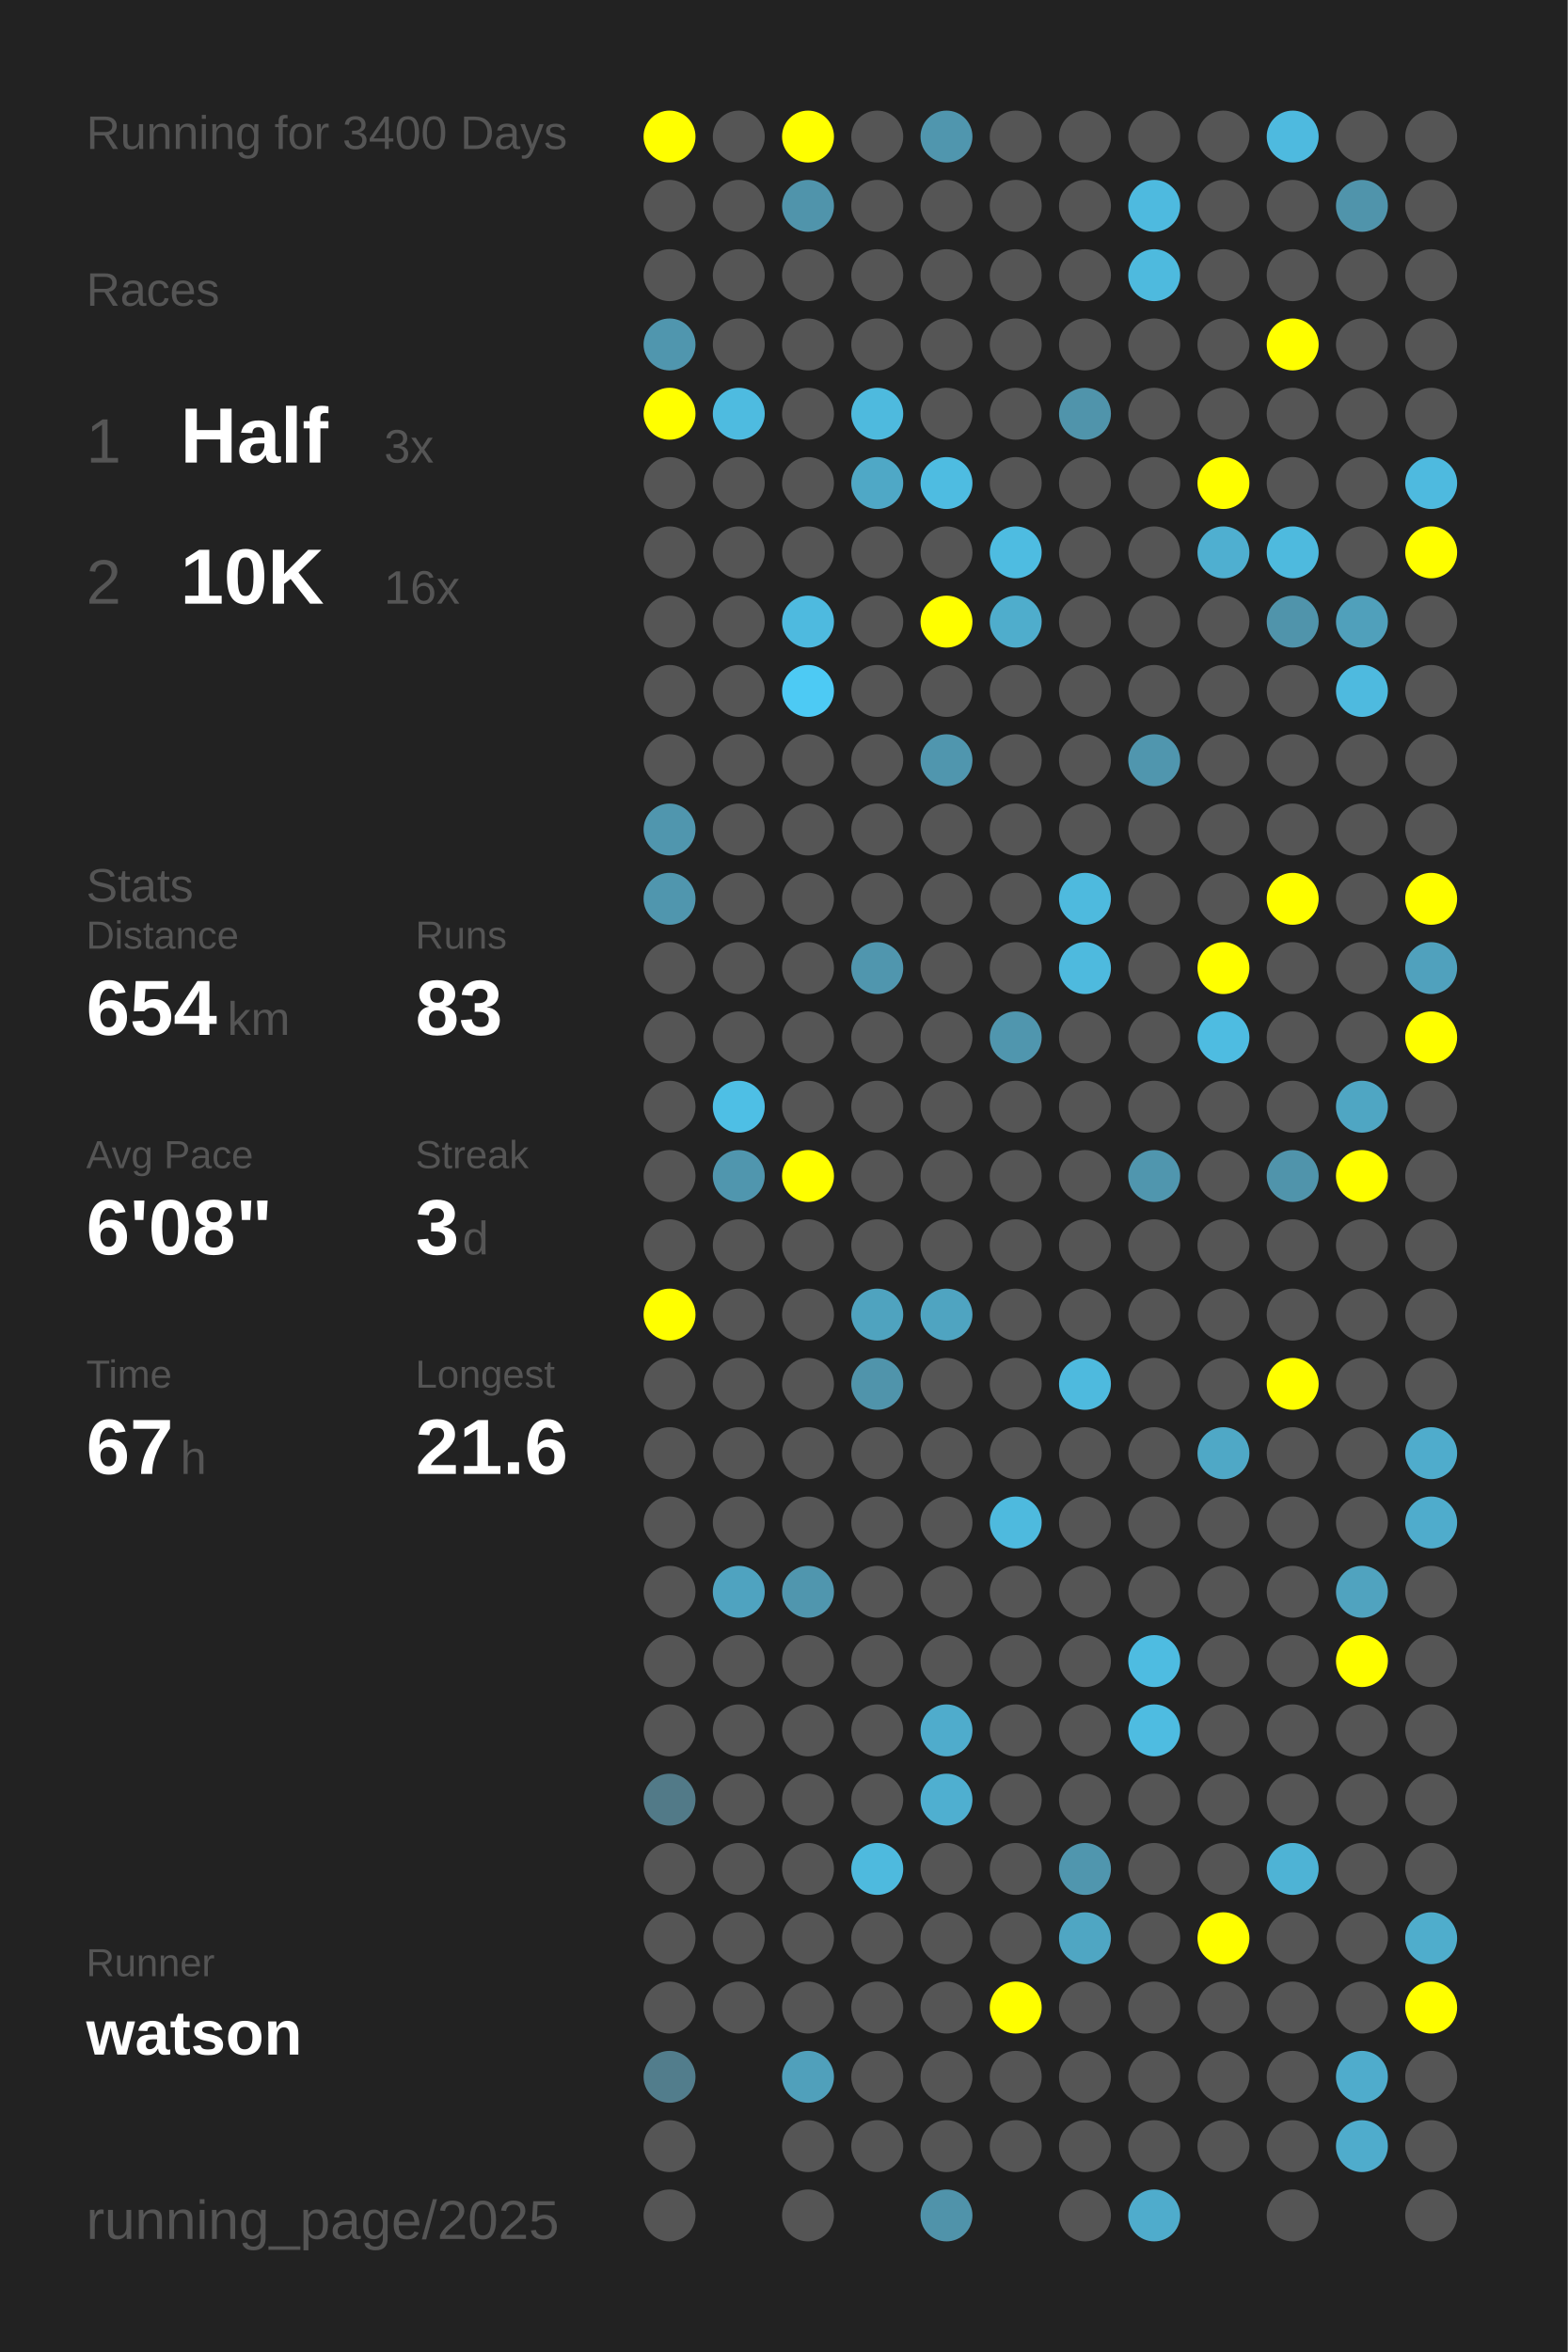
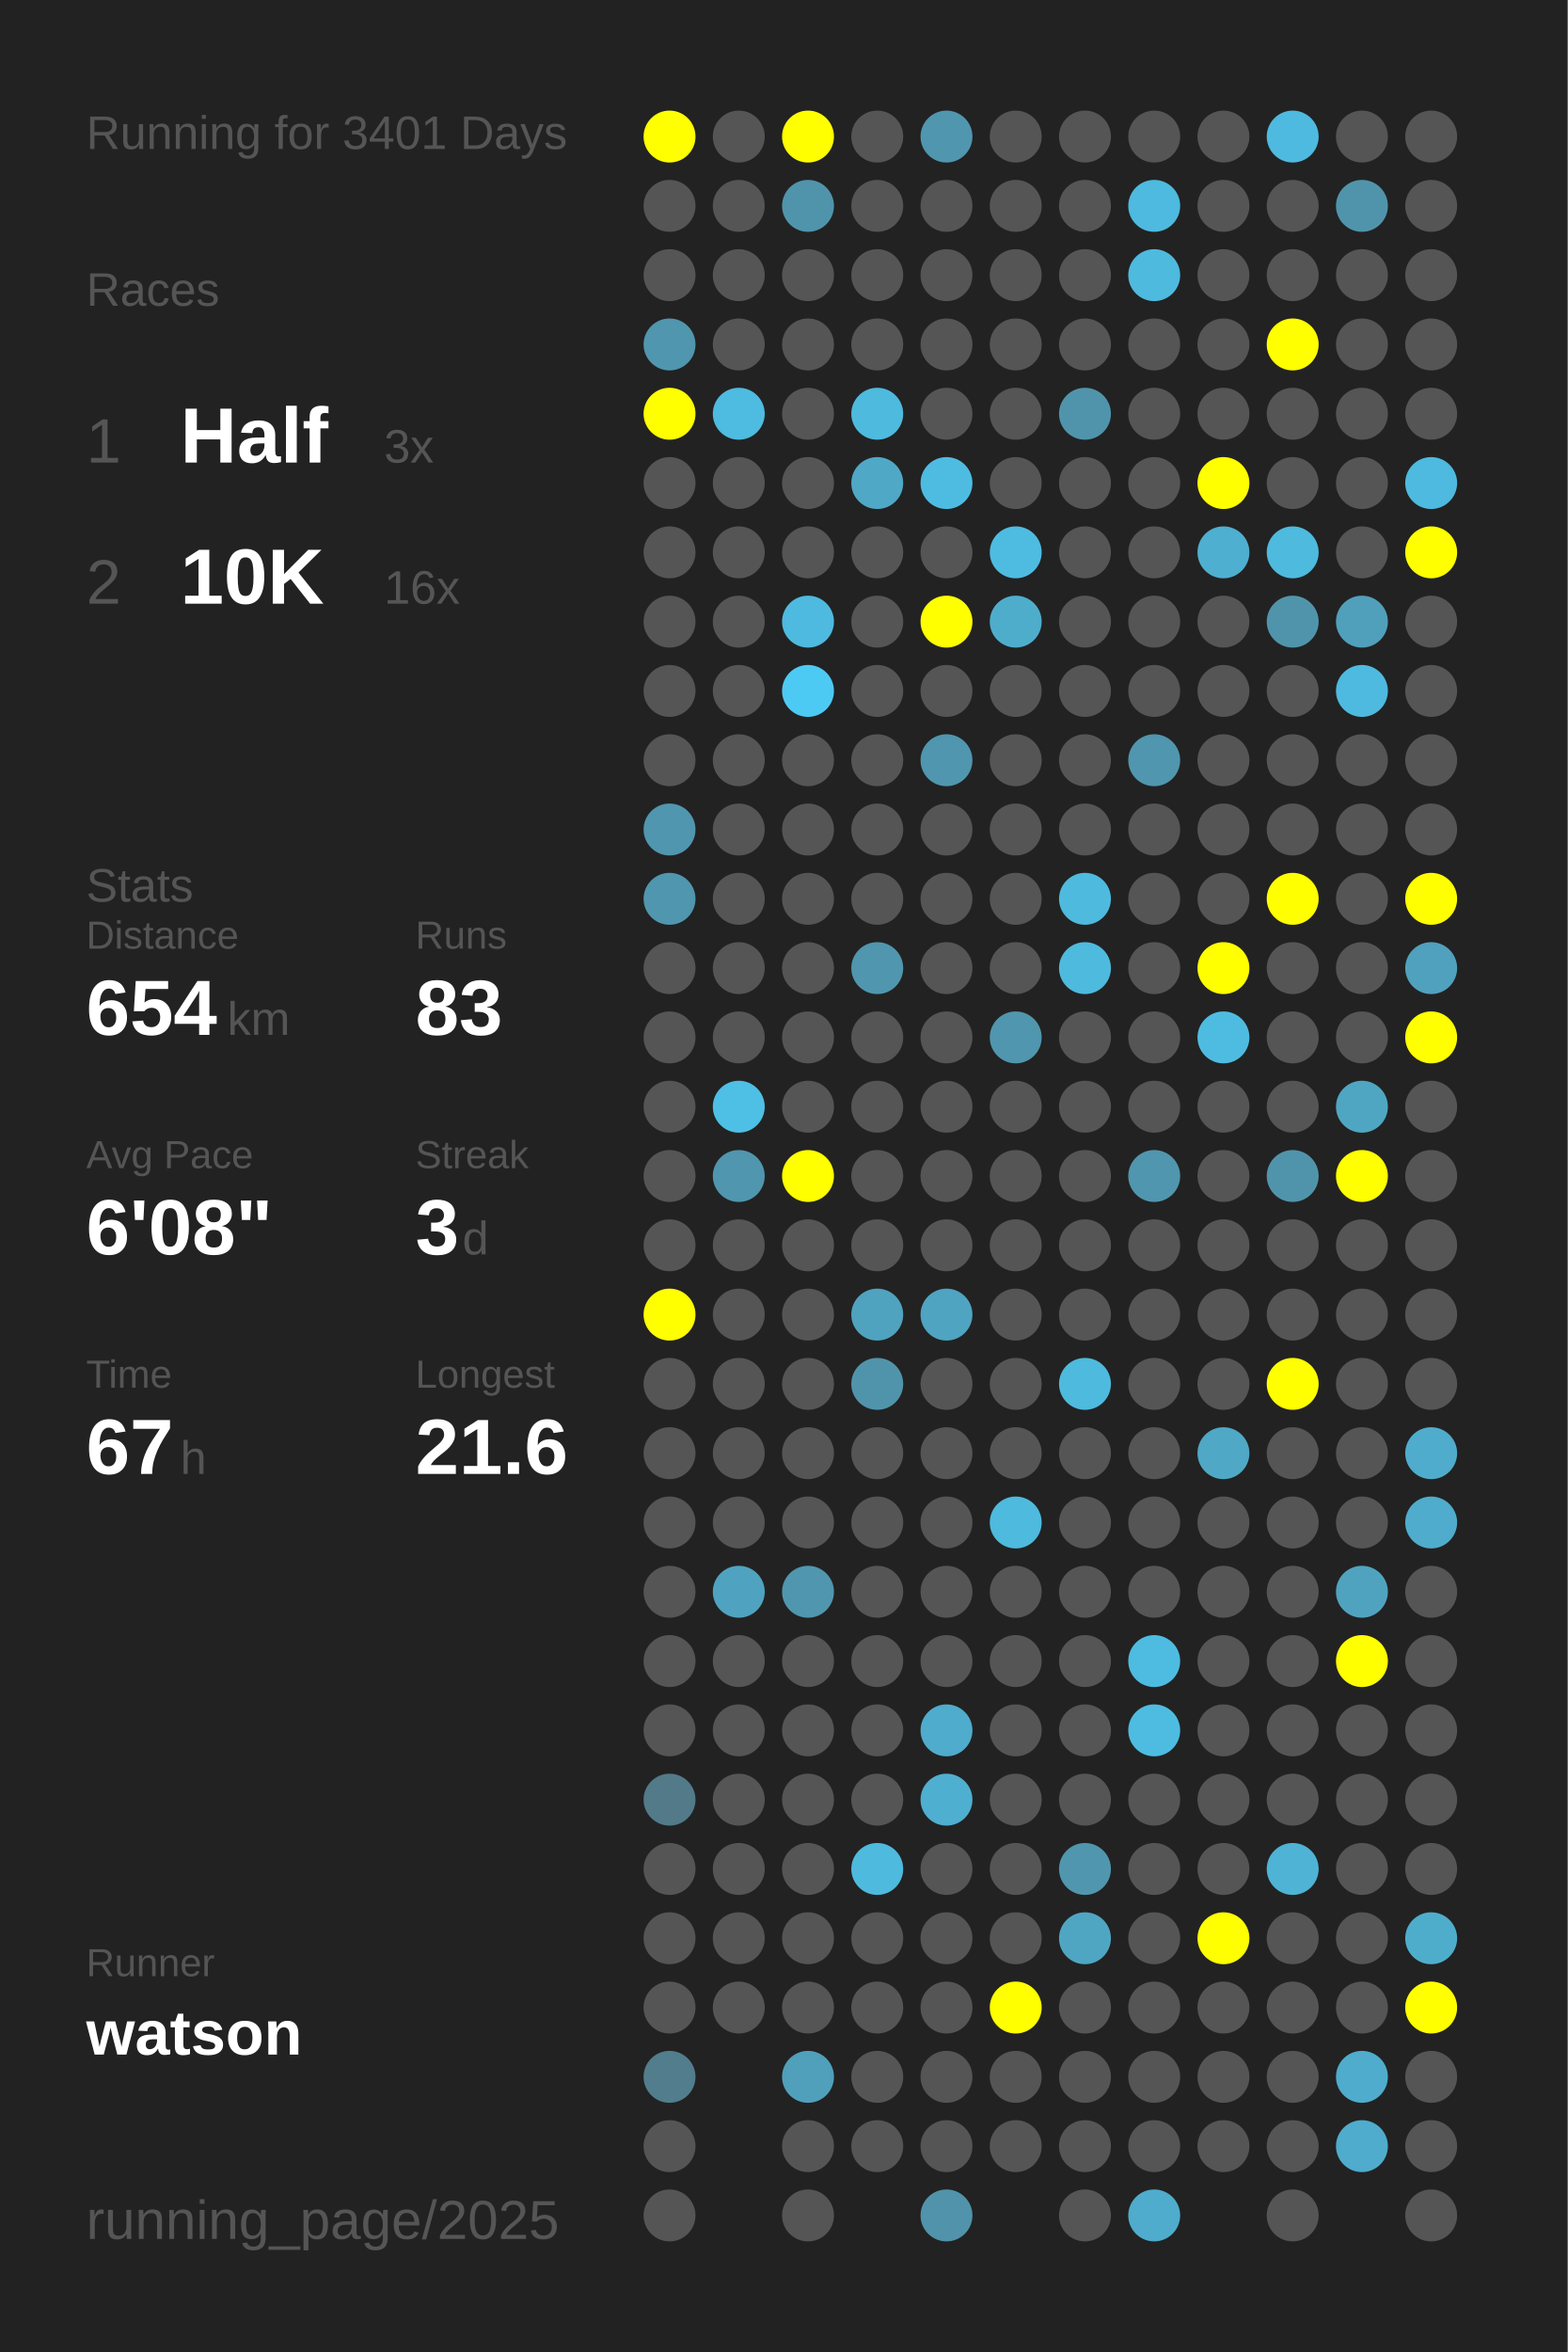
<svg xmlns="http://www.w3.org/2000/svg" baseProfile="full" height="300mm" version="1.1" viewBox="0,0,200,300" width="200mm">
  <defs />
  <rect fill="#222222" height="300" width="200" x="0" y="0" />
-   <text fill="#555555" style="font-size:6px; font-family:Arial;" x="11" y="19">Running for 3400 Days</text>
+   <text fill="#555555" style="font-size:6px; font-family:Arial;" x="11" y="19">Running for 3401 Days</text>
  <text fill="#555555" style="font-size:6px; font-family:Arial;" x="11" y="39">Races</text>
  <text fill="#555555" style="font-size:8px; font-family:Arial;" x="11" y="59">1</text>
  <text fill="#FFFFFF" style="font-size:10px; font-family:Arial; font-weight:bold;" x="23" y="59">Half</text>
  <text fill="#555555" style="font-size:6px; font-family:Arial;" x="49" y="59">3x</text>
  <text fill="#555555" style="font-size:8px; font-family:Arial;" x="11" y="77">2</text>
  <text fill="#FFFFFF" style="font-size:10px; font-family:Arial; font-weight:bold;" x="23" y="77">10K</text>
  <text fill="#555555" style="font-size:6px; font-family:Arial;" x="49" y="77">16x</text>
  <text fill="#555555" style="font-size:6px; font-family:Arial;" x="11" y="115">Stats</text>
  <text fill="#555555" style="font-size:5px; font-family:Arial;" x="11" y="121">Distance</text>
  <text fill="#FFFFFF" style="font-size:10px; font-family:Arial; font-weight:bold;" x="11" y="132">654</text>
  <text fill="#555555" style="font-size:6px; font-family:Arial;" x="29" y="132">km</text>
  <text fill="#555555" style="font-size:5px; font-family:Arial;" x="53" y="121">Runs</text>
  <text fill="#FFFFFF" style="font-size:10px; font-family:Arial; font-weight:bold;" x="53" y="132">83</text>
  <text fill="#555555" style="font-size:5px; font-family:Arial;" x="11" y="149">Avg Pace</text>
  <text fill="#FFFFFF" style="font-size:10px; font-family:Arial; font-weight:bold;" x="11" y="160">6'08"</text>
  <text fill="#555555" style="font-size:5px; font-family:Arial;" x="53" y="149">Streak</text>
  <text fill="#FFFFFF" style="font-size:10px; font-family:Arial; font-weight:bold;" x="53" y="160">3</text>
  <text fill="#555555" style="font-size:6px; font-family:Arial;" x="59" y="160">d</text>
  <text fill="#555555" style="font-size:5px; font-family:Arial;" x="11" y="177">Time</text>
  <text fill="#FFFFFF" style="font-size:10px; font-family:Arial; font-weight:bold;" x="11" y="188">67</text>
  <text fill="#555555" style="font-size:6px; font-family:Arial;" x="23" y="188">h</text>
  <text fill="#555555" style="font-size:5px; font-family:Arial;" x="53" y="177">Longest</text>
  <text fill="#FFFFFF" style="font-size:10px; font-family:Arial; font-weight:bold;" x="53" y="188">21.6</text>
  <text fill="#555555" style="font-size:5px; font-family:Arial;" x="11" y="252.065">Runner</text>
  <text fill="#FFFFFF" style="font-size:8px; font-family:Arial; font-weight:bold;" x="11" y="262.065">watson</text>
  <text fill="#555555" style="font-size:7px; font-family:Arial;" x="11" y="285.581">running_page/2025</text>
  <circle cx="85.417" cy="17.419" fill="#FFFF00" r="3.312" />
  <circle cx="85.417" cy="26.258" fill="#555555" r="3.312" />
  <circle cx="85.417" cy="35.097" fill="#555555" r="3.312" />
  <circle cx="85.417" cy="43.935" fill="#5096ae" r="3.312" />
  <circle cx="85.417" cy="52.774" fill="#FFFF00" r="3.312" />
  <circle cx="85.417" cy="61.613" fill="#555555" r="3.312" />
  <circle cx="85.417" cy="70.452" fill="#555555" r="3.312" />
  <circle cx="85.417" cy="79.29" fill="#555555" r="3.312" />
  <circle cx="85.417" cy="88.129" fill="#555555" r="3.312" />
  <circle cx="85.417" cy="96.968" fill="#555555" r="3.312" />
  <circle cx="85.417" cy="105.806" fill="#5096ae" r="3.312" />
  <circle cx="85.417" cy="114.645" fill="#5096ae" r="3.312" />
  <circle cx="85.417" cy="123.484" fill="#555555" r="3.312" />
  <circle cx="85.417" cy="132.323" fill="#555555" r="3.312" />
  <circle cx="85.417" cy="141.161" fill="#555555" r="3.312" />
  <circle cx="85.417" cy="150" fill="#555555" r="3.312" />
  <circle cx="85.417" cy="158.839" fill="#555555" r="3.312" />
  <circle cx="85.417" cy="167.677" fill="#FFFF00" r="3.312" />
  <circle cx="85.417" cy="176.516" fill="#555555" r="3.312" />
  <circle cx="85.417" cy="185.355" fill="#555555" r="3.312" />
  <circle cx="85.417" cy="194.194" fill="#555555" r="3.312" />
  <circle cx="85.417" cy="203.032" fill="#555555" r="3.312" />
  <circle cx="85.417" cy="211.871" fill="#555555" r="3.312" />
  <circle cx="85.417" cy="220.71" fill="#555555" r="3.312" />
  <circle cx="85.417" cy="229.548" fill="#527a88" r="3.312" />
  <circle cx="85.417" cy="238.387" fill="#555555" r="3.312" />
  <circle cx="85.417" cy="247.226" fill="#555555" r="3.312" />
  <circle cx="85.417" cy="256.065" fill="#555555" r="3.312" />
  <circle cx="85.417" cy="264.903" fill="#527d8c" r="3.312" />
  <circle cx="85.417" cy="273.742" fill="#555555" r="3.312" />
  <circle cx="85.417" cy="282.581" fill="#555555" r="3.312" />
  <circle cx="94.25" cy="17.419" fill="#555555" r="3.312" />
  <circle cx="94.25" cy="26.258" fill="#555555" r="3.312" />
  <circle cx="94.25" cy="35.097" fill="#555555" r="3.312" />
  <circle cx="94.25" cy="43.935" fill="#555555" r="3.312" />
  <circle cx="94.25" cy="52.774" fill="#4ebbe0" r="3.312" />
  <circle cx="94.25" cy="61.613" fill="#555555" r="3.312" />
  <circle cx="94.25" cy="70.452" fill="#555555" r="3.312" />
  <circle cx="94.25" cy="79.29" fill="#555555" r="3.312" />
  <circle cx="94.25" cy="88.129" fill="#555555" r="3.312" />
  <circle cx="94.25" cy="96.968" fill="#555555" r="3.312" />
  <circle cx="94.25" cy="105.806" fill="#555555" r="3.312" />
  <circle cx="94.25" cy="114.645" fill="#555555" r="3.312" />
  <circle cx="94.25" cy="123.484" fill="#555555" r="3.312" />
  <circle cx="94.25" cy="132.323" fill="#555555" r="3.312" />
  <circle cx="94.25" cy="141.161" fill="#4ebfe5" r="3.312" />
  <circle cx="94.25" cy="150" fill="#5096ae" r="3.312" />
  <circle cx="94.25" cy="158.839" fill="#555555" r="3.312" />
  <circle cx="94.25" cy="167.677" fill="#555555" r="3.312" />
  <circle cx="94.25" cy="176.516" fill="#555555" r="3.312" />
  <circle cx="94.25" cy="185.355" fill="#555555" r="3.312" />
  <circle cx="94.25" cy="194.194" fill="#555555" r="3.312" />
  <circle cx="94.25" cy="203.032" fill="#4fa3c0" r="3.312" />
  <circle cx="94.25" cy="211.871" fill="#555555" r="3.312" />
  <circle cx="94.25" cy="220.71" fill="#555555" r="3.312" />
  <circle cx="94.25" cy="229.548" fill="#555555" r="3.312" />
  <circle cx="94.25" cy="238.387" fill="#555555" r="3.312" />
  <circle cx="94.25" cy="247.226" fill="#555555" r="3.312" />
  <circle cx="94.25" cy="256.065" fill="#555555" r="3.312" />
  <circle cx="103.083" cy="17.419" fill="#FFFF00" r="3.312" />
  <circle cx="103.083" cy="26.258" fill="#5094ab" r="3.312" />
  <circle cx="103.083" cy="35.097" fill="#555555" r="3.312" />
  <circle cx="103.083" cy="43.935" fill="#555555" r="3.312" />
  <circle cx="103.083" cy="52.774" fill="#555555" r="3.312" />
  <circle cx="103.083" cy="61.613" fill="#555555" r="3.312" />
  <circle cx="103.083" cy="70.452" fill="#555555" r="3.312" />
  <circle cx="103.083" cy="79.29" fill="#4ebadf" r="3.312" />
  <circle cx="103.083" cy="88.129" fill="#4dcaf4" r="3.312" />
  <circle cx="103.083" cy="96.968" fill="#555555" r="3.312" />
  <circle cx="103.083" cy="105.806" fill="#555555" r="3.312" />
  <circle cx="103.083" cy="114.645" fill="#555555" r="3.312" />
  <circle cx="103.083" cy="123.484" fill="#555555" r="3.312" />
  <circle cx="103.083" cy="132.323" fill="#555555" r="3.312" />
  <circle cx="103.083" cy="141.161" fill="#555555" r="3.312" />
  <circle cx="103.083" cy="150" fill="#FFFF00" r="3.312" />
  <circle cx="103.083" cy="158.839" fill="#555555" r="3.312" />
  <circle cx="103.083" cy="167.677" fill="#555555" r="3.312" />
  <circle cx="103.083" cy="176.516" fill="#555555" r="3.312" />
  <circle cx="103.083" cy="185.355" fill="#555555" r="3.312" />
  <circle cx="103.083" cy="194.194" fill="#555555" r="3.312" />
  <circle cx="103.083" cy="203.032" fill="#5096ae" r="3.312" />
  <circle cx="103.083" cy="211.871" fill="#555555" r="3.312" />
  <circle cx="103.083" cy="220.71" fill="#555555" r="3.312" />
  <circle cx="103.083" cy="229.548" fill="#555555" r="3.312" />
  <circle cx="103.083" cy="238.387" fill="#555555" r="3.312" />
  <circle cx="103.083" cy="247.226" fill="#555555" r="3.312" />
  <circle cx="103.083" cy="256.065" fill="#555555" r="3.312" />
  <circle cx="103.083" cy="264.903" fill="#50a0bb" r="3.312" />
  <circle cx="103.083" cy="273.742" fill="#555555" r="3.312" />
  <circle cx="103.083" cy="282.581" fill="#555555" r="3.312" />
  <circle cx="111.917" cy="17.419" fill="#555555" r="3.312" />
  <circle cx="111.917" cy="26.258" fill="#555555" r="3.312" />
  <circle cx="111.917" cy="35.097" fill="#555555" r="3.312" />
  <circle cx="111.917" cy="43.935" fill="#555555" r="3.312" />
  <circle cx="111.917" cy="52.774" fill="#4ebade" r="3.312" />
  <circle cx="111.917" cy="61.613" fill="#4fa8c6" r="3.312" />
  <circle cx="111.917" cy="70.452" fill="#555555" r="3.312" />
  <circle cx="111.917" cy="79.29" fill="#555555" r="3.312" />
  <circle cx="111.917" cy="88.129" fill="#555555" r="3.312" />
  <circle cx="111.917" cy="96.968" fill="#555555" r="3.312" />
  <circle cx="111.917" cy="105.806" fill="#555555" r="3.312" />
  <circle cx="111.917" cy="114.645" fill="#555555" r="3.312" />
  <circle cx="111.917" cy="123.484" fill="#5096ae" r="3.312" />
  <circle cx="111.917" cy="132.323" fill="#555555" r="3.312" />
  <circle cx="111.917" cy="141.161" fill="#555555" r="3.312" />
  <circle cx="111.917" cy="150" fill="#555555" r="3.312" />
  <circle cx="111.917" cy="158.839" fill="#555555" r="3.312" />
  <circle cx="111.917" cy="167.677" fill="#4fa3bf" r="3.312" />
  <circle cx="111.917" cy="176.516" fill="#5094ab" r="3.312" />
  <circle cx="111.917" cy="185.355" fill="#555555" r="3.312" />
  <circle cx="111.917" cy="194.194" fill="#555555" r="3.312" />
  <circle cx="111.917" cy="203.032" fill="#555555" r="3.312" />
  <circle cx="111.917" cy="211.871" fill="#555555" r="3.312" />
  <circle cx="111.917" cy="220.71" fill="#555555" r="3.312" />
  <circle cx="111.917" cy="229.548" fill="#555555" r="3.312" />
  <circle cx="111.917" cy="238.387" fill="#4ebade" r="3.312" />
  <circle cx="111.917" cy="247.226" fill="#555555" r="3.312" />
  <circle cx="111.917" cy="256.065" fill="#555555" r="3.312" />
  <circle cx="111.917" cy="264.903" fill="#555555" r="3.312" />
  <circle cx="111.917" cy="273.742" fill="#555555" r="3.312" />
  <circle cx="120.75" cy="17.419" fill="#5096ae" r="3.312" />
  <circle cx="120.75" cy="26.258" fill="#555555" r="3.312" />
  <circle cx="120.75" cy="35.097" fill="#555555" r="3.312" />
  <circle cx="120.75" cy="43.935" fill="#555555" r="3.312" />
  <circle cx="120.75" cy="52.774" fill="#555555" r="3.312" />
  <circle cx="120.75" cy="61.613" fill="#4ebce1" r="3.312" />
  <circle cx="120.75" cy="70.452" fill="#555555" r="3.312" />
  <circle cx="120.75" cy="79.29" fill="#FFFF00" r="3.312" />
  <circle cx="120.75" cy="88.129" fill="#555555" r="3.312" />
  <circle cx="120.75" cy="96.968" fill="#5096ae" r="3.312" />
  <circle cx="120.75" cy="105.806" fill="#555555" r="3.312" />
  <circle cx="120.75" cy="114.645" fill="#555555" r="3.312" />
  <circle cx="120.75" cy="123.484" fill="#555555" r="3.312" />
  <circle cx="120.75" cy="132.323" fill="#555555" r="3.312" />
  <circle cx="120.75" cy="141.161" fill="#555555" r="3.312" />
  <circle cx="120.75" cy="150" fill="#555555" r="3.312" />
  <circle cx="120.75" cy="158.839" fill="#555555" r="3.312" />
  <circle cx="120.75" cy="167.677" fill="#4fa4c1" r="3.312" />
  <circle cx="120.75" cy="176.516" fill="#555555" r="3.312" />
  <circle cx="120.75" cy="185.355" fill="#555555" r="3.312" />
  <circle cx="120.75" cy="194.194" fill="#555555" r="3.312" />
  <circle cx="120.75" cy="203.032" fill="#555555" r="3.312" />
  <circle cx="120.75" cy="211.871" fill="#555555" r="3.312" />
  <circle cx="120.75" cy="220.71" fill="#4faccc" r="3.312" />
  <circle cx="120.75" cy="229.548" fill="#4fafd0" r="3.312" />
  <circle cx="120.75" cy="238.387" fill="#555555" r="3.312" />
  <circle cx="120.75" cy="247.226" fill="#555555" r="3.312" />
  <circle cx="120.75" cy="256.065" fill="#555555" r="3.312" />
  <circle cx="120.75" cy="264.903" fill="#555555" r="3.312" />
  <circle cx="120.75" cy="273.742" fill="#555555" r="3.312" />
  <circle cx="120.75" cy="282.581" fill="#5093aa" r="3.312" />
  <circle cx="129.583" cy="17.419" fill="#555555" r="3.312" />
  <circle cx="129.583" cy="26.258" fill="#555555" r="3.312" />
  <circle cx="129.583" cy="35.097" fill="#555555" r="3.312" />
  <circle cx="129.583" cy="43.935" fill="#555555" r="3.312" />
  <circle cx="129.583" cy="52.774" fill="#555555" r="3.312" />
  <circle cx="129.583" cy="61.613" fill="#555555" r="3.312" />
  <circle cx="129.583" cy="70.452" fill="#4ebce1" r="3.312" />
  <circle cx="129.583" cy="79.29" fill="#4fadcc" r="3.312" />
  <circle cx="129.583" cy="88.129" fill="#555555" r="3.312" />
  <circle cx="129.583" cy="96.968" fill="#555555" r="3.312" />
  <circle cx="129.583" cy="105.806" fill="#555555" r="3.312" />
  <circle cx="129.583" cy="114.645" fill="#555555" r="3.312" />
  <circle cx="129.583" cy="123.484" fill="#555555" r="3.312" />
  <circle cx="129.583" cy="132.323" fill="#5096ae" r="3.312" />
  <circle cx="129.583" cy="141.161" fill="#555555" r="3.312" />
  <circle cx="129.583" cy="150" fill="#555555" r="3.312" />
  <circle cx="129.583" cy="158.839" fill="#555555" r="3.312" />
  <circle cx="129.583" cy="167.677" fill="#555555" r="3.312" />
  <circle cx="129.583" cy="176.516" fill="#555555" r="3.312" />
  <circle cx="129.583" cy="185.355" fill="#555555" r="3.312" />
  <circle cx="129.583" cy="194.194" fill="#4ebade" r="3.312" />
  <circle cx="129.583" cy="203.032" fill="#555555" r="3.312" />
  <circle cx="129.583" cy="211.871" fill="#555555" r="3.312" />
  <circle cx="129.583" cy="220.71" fill="#555555" r="3.312" />
  <circle cx="129.583" cy="229.548" fill="#555555" r="3.312" />
  <circle cx="129.583" cy="238.387" fill="#555555" r="3.312" />
  <circle cx="129.583" cy="247.226" fill="#555555" r="3.312" />
  <circle cx="129.583" cy="256.065" fill="#FFFF00" r="3.312" />
  <circle cx="129.583" cy="264.903" fill="#555555" r="3.312" />
  <circle cx="129.583" cy="273.742" fill="#555555" r="3.312" />
  <circle cx="138.417" cy="17.419" fill="#555555" r="3.312" />
  <circle cx="138.417" cy="26.258" fill="#555555" r="3.312" />
  <circle cx="138.417" cy="35.097" fill="#555555" r="3.312" />
  <circle cx="138.417" cy="43.935" fill="#555555" r="3.312" />
  <circle cx="138.417" cy="52.774" fill="#5094ab" r="3.312" />
  <circle cx="138.417" cy="61.613" fill="#555555" r="3.312" />
  <circle cx="138.417" cy="70.452" fill="#555555" r="3.312" />
  <circle cx="138.417" cy="79.29" fill="#555555" r="3.312" />
  <circle cx="138.417" cy="88.129" fill="#555555" r="3.312" />
  <circle cx="138.417" cy="96.968" fill="#555555" r="3.312" />
  <circle cx="138.417" cy="105.806" fill="#555555" r="3.312" />
  <circle cx="138.417" cy="114.645" fill="#4ebade" r="3.312" />
  <circle cx="138.417" cy="123.484" fill="#4ebade" r="3.312" />
  <circle cx="138.417" cy="132.323" fill="#555555" r="3.312" />
  <circle cx="138.417" cy="141.161" fill="#555555" r="3.312" />
  <circle cx="138.417" cy="150" fill="#555555" r="3.312" />
  <circle cx="138.417" cy="158.839" fill="#555555" r="3.312" />
  <circle cx="138.417" cy="167.677" fill="#555555" r="3.312" />
  <circle cx="138.417" cy="176.516" fill="#4ebade" r="3.312" />
  <circle cx="138.417" cy="185.355" fill="#555555" r="3.312" />
  <circle cx="138.417" cy="194.194" fill="#555555" r="3.312" />
  <circle cx="138.417" cy="203.032" fill="#555555" r="3.312" />
  <circle cx="138.417" cy="211.871" fill="#555555" r="3.312" />
  <circle cx="138.417" cy="220.71" fill="#555555" r="3.312" />
  <circle cx="138.417" cy="229.548" fill="#555555" r="3.312" />
  <circle cx="138.417" cy="238.387" fill="#5096ae" r="3.312" />
  <circle cx="138.417" cy="247.226" fill="#4fa6c3" r="3.312" />
  <circle cx="138.417" cy="256.065" fill="#555555" r="3.312" />
  <circle cx="138.417" cy="264.903" fill="#555555" r="3.312" />
  <circle cx="138.417" cy="273.742" fill="#555555" r="3.312" />
  <circle cx="138.417" cy="282.581" fill="#555555" r="3.312" />
  <circle cx="147.25" cy="17.419" fill="#555555" r="3.312" />
  <circle cx="147.25" cy="26.258" fill="#4ebadf" r="3.312" />
  <circle cx="147.25" cy="35.097" fill="#4ebade" r="3.312" />
  <circle cx="147.25" cy="43.935" fill="#555555" r="3.312" />
  <circle cx="147.25" cy="52.774" fill="#555555" r="3.312" />
  <circle cx="147.25" cy="61.613" fill="#555555" r="3.312" />
  <circle cx="147.25" cy="70.452" fill="#555555" r="3.312" />
  <circle cx="147.25" cy="79.29" fill="#555555" r="3.312" />
  <circle cx="147.25" cy="88.129" fill="#555555" r="3.312" />
  <circle cx="147.25" cy="96.968" fill="#5096ae" r="3.312" />
  <circle cx="147.25" cy="105.806" fill="#555555" r="3.312" />
  <circle cx="147.25" cy="114.645" fill="#555555" r="3.312" />
  <circle cx="147.25" cy="123.484" fill="#555555" r="3.312" />
  <circle cx="147.25" cy="132.323" fill="#555555" r="3.312" />
  <circle cx="147.25" cy="141.161" fill="#555555" r="3.312" />
  <circle cx="147.25" cy="150" fill="#5096ae" r="3.312" />
  <circle cx="147.25" cy="158.839" fill="#555555" r="3.312" />
  <circle cx="147.25" cy="167.677" fill="#555555" r="3.312" />
  <circle cx="147.25" cy="176.516" fill="#555555" r="3.312" />
  <circle cx="147.25" cy="185.355" fill="#555555" r="3.312" />
  <circle cx="147.25" cy="194.194" fill="#555555" r="3.312" />
  <circle cx="147.25" cy="203.032" fill="#555555" r="3.312" />
  <circle cx="147.25" cy="211.871" fill="#4ebce1" r="3.312" />
  <circle cx="147.25" cy="220.71" fill="#4ebce1" r="3.312" />
  <circle cx="147.25" cy="229.548" fill="#555555" r="3.312" />
  <circle cx="147.25" cy="238.387" fill="#555555" r="3.312" />
  <circle cx="147.25" cy="247.226" fill="#555555" r="3.312" />
  <circle cx="147.25" cy="256.065" fill="#555555" r="3.312" />
  <circle cx="147.25" cy="264.903" fill="#555555" r="3.312" />
  <circle cx="147.25" cy="273.742" fill="#555555" r="3.312" />
  <circle cx="147.25" cy="282.581" fill="#4faccc" r="3.312" />
  <circle cx="156.083" cy="17.419" fill="#555555" r="3.312" />
  <circle cx="156.083" cy="26.258" fill="#555555" r="3.312" />
  <circle cx="156.083" cy="35.097" fill="#555555" r="3.312" />
  <circle cx="156.083" cy="43.935" fill="#555555" r="3.312" />
  <circle cx="156.083" cy="52.774" fill="#555555" r="3.312" />
  <circle cx="156.083" cy="61.613" fill="#FFFF00" r="3.312" />
  <circle cx="156.083" cy="70.452" fill="#4fafd0" r="3.312" />
  <circle cx="156.083" cy="79.29" fill="#555555" r="3.312" />
  <circle cx="156.083" cy="88.129" fill="#555555" r="3.312" />
  <circle cx="156.083" cy="96.968" fill="#555555" r="3.312" />
  <circle cx="156.083" cy="105.806" fill="#555555" r="3.312" />
  <circle cx="156.083" cy="114.645" fill="#555555" r="3.312" />
  <circle cx="156.083" cy="123.484" fill="#FFFF00" r="3.312" />
  <circle cx="156.083" cy="132.323" fill="#4ebce1" r="3.312" />
  <circle cx="156.083" cy="141.161" fill="#555555" r="3.312" />
  <circle cx="156.083" cy="150" fill="#555555" r="3.312" />
  <circle cx="156.083" cy="158.839" fill="#555555" r="3.312" />
  <circle cx="156.083" cy="167.677" fill="#555555" r="3.312" />
  <circle cx="156.083" cy="176.516" fill="#555555" r="3.312" />
  <circle cx="156.083" cy="185.355" fill="#4fa8c6" r="3.312" />
  <circle cx="156.083" cy="194.194" fill="#555555" r="3.312" />
  <circle cx="156.083" cy="203.032" fill="#555555" r="3.312" />
  <circle cx="156.083" cy="211.871" fill="#555555" r="3.312" />
  <circle cx="156.083" cy="220.71" fill="#555555" r="3.312" />
  <circle cx="156.083" cy="229.548" fill="#555555" r="3.312" />
  <circle cx="156.083" cy="238.387" fill="#555555" r="3.312" />
  <circle cx="156.083" cy="247.226" fill="#FFFF00" r="3.312" />
  <circle cx="156.083" cy="256.065" fill="#555555" r="3.312" />
  <circle cx="156.083" cy="264.903" fill="#555555" r="3.312" />
  <circle cx="156.083" cy="273.742" fill="#555555" r="3.312" />
  <circle cx="164.917" cy="17.419" fill="#4ebadf" r="3.312" />
  <circle cx="164.917" cy="26.258" fill="#555555" r="3.312" />
  <circle cx="164.917" cy="35.097" fill="#555555" r="3.312" />
  <circle cx="164.917" cy="43.935" fill="#FFFF00" r="3.312" />
  <circle cx="164.917" cy="52.774" fill="#555555" r="3.312" />
  <circle cx="164.917" cy="61.613" fill="#555555" r="3.312" />
  <circle cx="164.917" cy="70.452" fill="#4ebade" r="3.312" />
  <circle cx="164.917" cy="79.29" fill="#5094ab" r="3.312" />
  <circle cx="164.917" cy="88.129" fill="#555555" r="3.312" />
  <circle cx="164.917" cy="96.968" fill="#555555" r="3.312" />
  <circle cx="164.917" cy="105.806" fill="#555555" r="3.312" />
  <circle cx="164.917" cy="114.645" fill="#FFFF00" r="3.312" />
  <circle cx="164.917" cy="123.484" fill="#555555" r="3.312" />
  <circle cx="164.917" cy="132.323" fill="#555555" r="3.312" />
  <circle cx="164.917" cy="141.161" fill="#555555" r="3.312" />
  <circle cx="164.917" cy="150" fill="#5094ab" r="3.312" />
  <circle cx="164.917" cy="158.839" fill="#555555" r="3.312" />
  <circle cx="164.917" cy="167.677" fill="#555555" r="3.312" />
  <circle cx="164.917" cy="176.516" fill="#FFFF00" r="3.312" />
  <circle cx="164.917" cy="185.355" fill="#555555" r="3.312" />
  <circle cx="164.917" cy="194.194" fill="#555555" r="3.312" />
  <circle cx="164.917" cy="203.032" fill="#555555" r="3.312" />
  <circle cx="164.917" cy="211.871" fill="#555555" r="3.312" />
  <circle cx="164.917" cy="220.71" fill="#555555" r="3.312" />
  <circle cx="164.917" cy="229.548" fill="#555555" r="3.312" />
  <circle cx="164.917" cy="238.387" fill="#4eb3d5" r="3.312" />
  <circle cx="164.917" cy="247.226" fill="#555555" r="3.312" />
  <circle cx="164.917" cy="256.065" fill="#555555" r="3.312" />
  <circle cx="164.917" cy="264.903" fill="#555555" r="3.312" />
  <circle cx="164.917" cy="273.742" fill="#555555" r="3.312" />
  <circle cx="164.917" cy="282.581" fill="#555555" r="3.312" />
  <circle cx="173.75" cy="17.419" fill="#555555" r="3.312" />
  <circle cx="173.75" cy="26.258" fill="#5094ab" r="3.312" />
  <circle cx="173.75" cy="35.097" fill="#555555" r="3.312" />
  <circle cx="173.75" cy="43.935" fill="#555555" r="3.312" />
  <circle cx="173.75" cy="52.774" fill="#555555" r="3.312" />
  <circle cx="173.75" cy="61.613" fill="#555555" r="3.312" />
  <circle cx="173.75" cy="70.452" fill="#555555" r="3.312" />
  <circle cx="173.75" cy="79.29" fill="#50a0bb" r="3.312" />
  <circle cx="173.75" cy="88.129" fill="#4ebadf" r="3.312" />
  <circle cx="173.75" cy="96.968" fill="#555555" r="3.312" />
  <circle cx="173.75" cy="105.806" fill="#555555" r="3.312" />
  <circle cx="173.75" cy="114.645" fill="#555555" r="3.312" />
  <circle cx="173.75" cy="123.484" fill="#555555" r="3.312" />
  <circle cx="173.75" cy="132.323" fill="#555555" r="3.312" />
  <circle cx="173.75" cy="141.161" fill="#4fa6c3" r="3.312" />
  <circle cx="173.75" cy="150" fill="#FFFF00" r="3.312" />
  <circle cx="173.75" cy="158.839" fill="#555555" r="3.312" />
  <circle cx="173.75" cy="167.677" fill="#555555" r="3.312" />
  <circle cx="173.75" cy="176.516" fill="#555555" r="3.312" />
  <circle cx="173.75" cy="185.355" fill="#555555" r="3.312" />
  <circle cx="173.75" cy="194.194" fill="#555555" r="3.312" />
  <circle cx="173.75" cy="203.032" fill="#50a3bf" r="3.312" />
  <circle cx="173.75" cy="211.871" fill="#FFFF00" r="3.312" />
  <circle cx="173.75" cy="220.71" fill="#555555" r="3.312" />
  <circle cx="173.75" cy="229.548" fill="#555555" r="3.312" />
  <circle cx="173.75" cy="238.387" fill="#555555" r="3.312" />
  <circle cx="173.75" cy="247.226" fill="#555555" r="3.312" />
  <circle cx="173.75" cy="256.065" fill="#555555" r="3.312" />
  <circle cx="173.75" cy="264.903" fill="#4faccc" r="3.312" />
  <circle cx="173.75" cy="273.742" fill="#4faccc" r="3.312" />
  <circle cx="182.583" cy="17.419" fill="#555555" r="3.312" />
  <circle cx="182.583" cy="26.258" fill="#555555" r="3.312" />
  <circle cx="182.583" cy="35.097" fill="#555555" r="3.312" />
  <circle cx="182.583" cy="43.935" fill="#555555" r="3.312" />
  <circle cx="182.583" cy="52.774" fill="#555555" r="3.312" />
  <circle cx="182.583" cy="61.613" fill="#4ebadf" r="3.312" />
  <circle cx="182.583" cy="70.452" fill="#FFFF00" r="3.312" />
  <circle cx="182.583" cy="79.29" fill="#555555" r="3.312" />
  <circle cx="182.583" cy="88.129" fill="#555555" r="3.312" />
  <circle cx="182.583" cy="96.968" fill="#555555" r="3.312" />
  <circle cx="182.583" cy="105.806" fill="#555555" r="3.312" />
  <circle cx="182.583" cy="114.645" fill="#FFFF00" r="3.312" />
  <circle cx="182.583" cy="123.484" fill="#50a1bd" r="3.312" />
  <circle cx="182.583" cy="132.323" fill="#FFFF00" r="3.312" />
  <circle cx="182.583" cy="141.161" fill="#555555" r="3.312" />
  <circle cx="182.583" cy="150" fill="#555555" r="3.312" />
  <circle cx="182.583" cy="158.839" fill="#555555" r="3.312" />
  <circle cx="182.583" cy="167.677" fill="#555555" r="3.312" />
  <circle cx="182.583" cy="176.516" fill="#555555" r="3.312" />
  <circle cx="182.583" cy="185.355" fill="#4faccc" r="3.312" />
  <circle cx="182.583" cy="194.194" fill="#4faccc" r="3.312" />
  <circle cx="182.583" cy="203.032" fill="#555555" r="3.312" />
  <circle cx="182.583" cy="211.871" fill="#555555" r="3.312" />
  <circle cx="182.583" cy="220.71" fill="#555555" r="3.312" />
  <circle cx="182.583" cy="229.548" fill="#555555" r="3.312" />
  <circle cx="182.583" cy="238.387" fill="#555555" r="3.312" />
  <circle cx="182.583" cy="247.226" fill="#4fadcc" r="3.312" />
  <circle cx="182.583" cy="256.065" fill="#FFFF00" r="3.312" />
  <circle cx="182.583" cy="264.903" fill="#555555" r="3.312" />
  <circle cx="182.583" cy="273.742" fill="#555555" r="3.312" />
  <circle cx="182.583" cy="282.581" fill="#555555" r="3.312" />
</svg>
